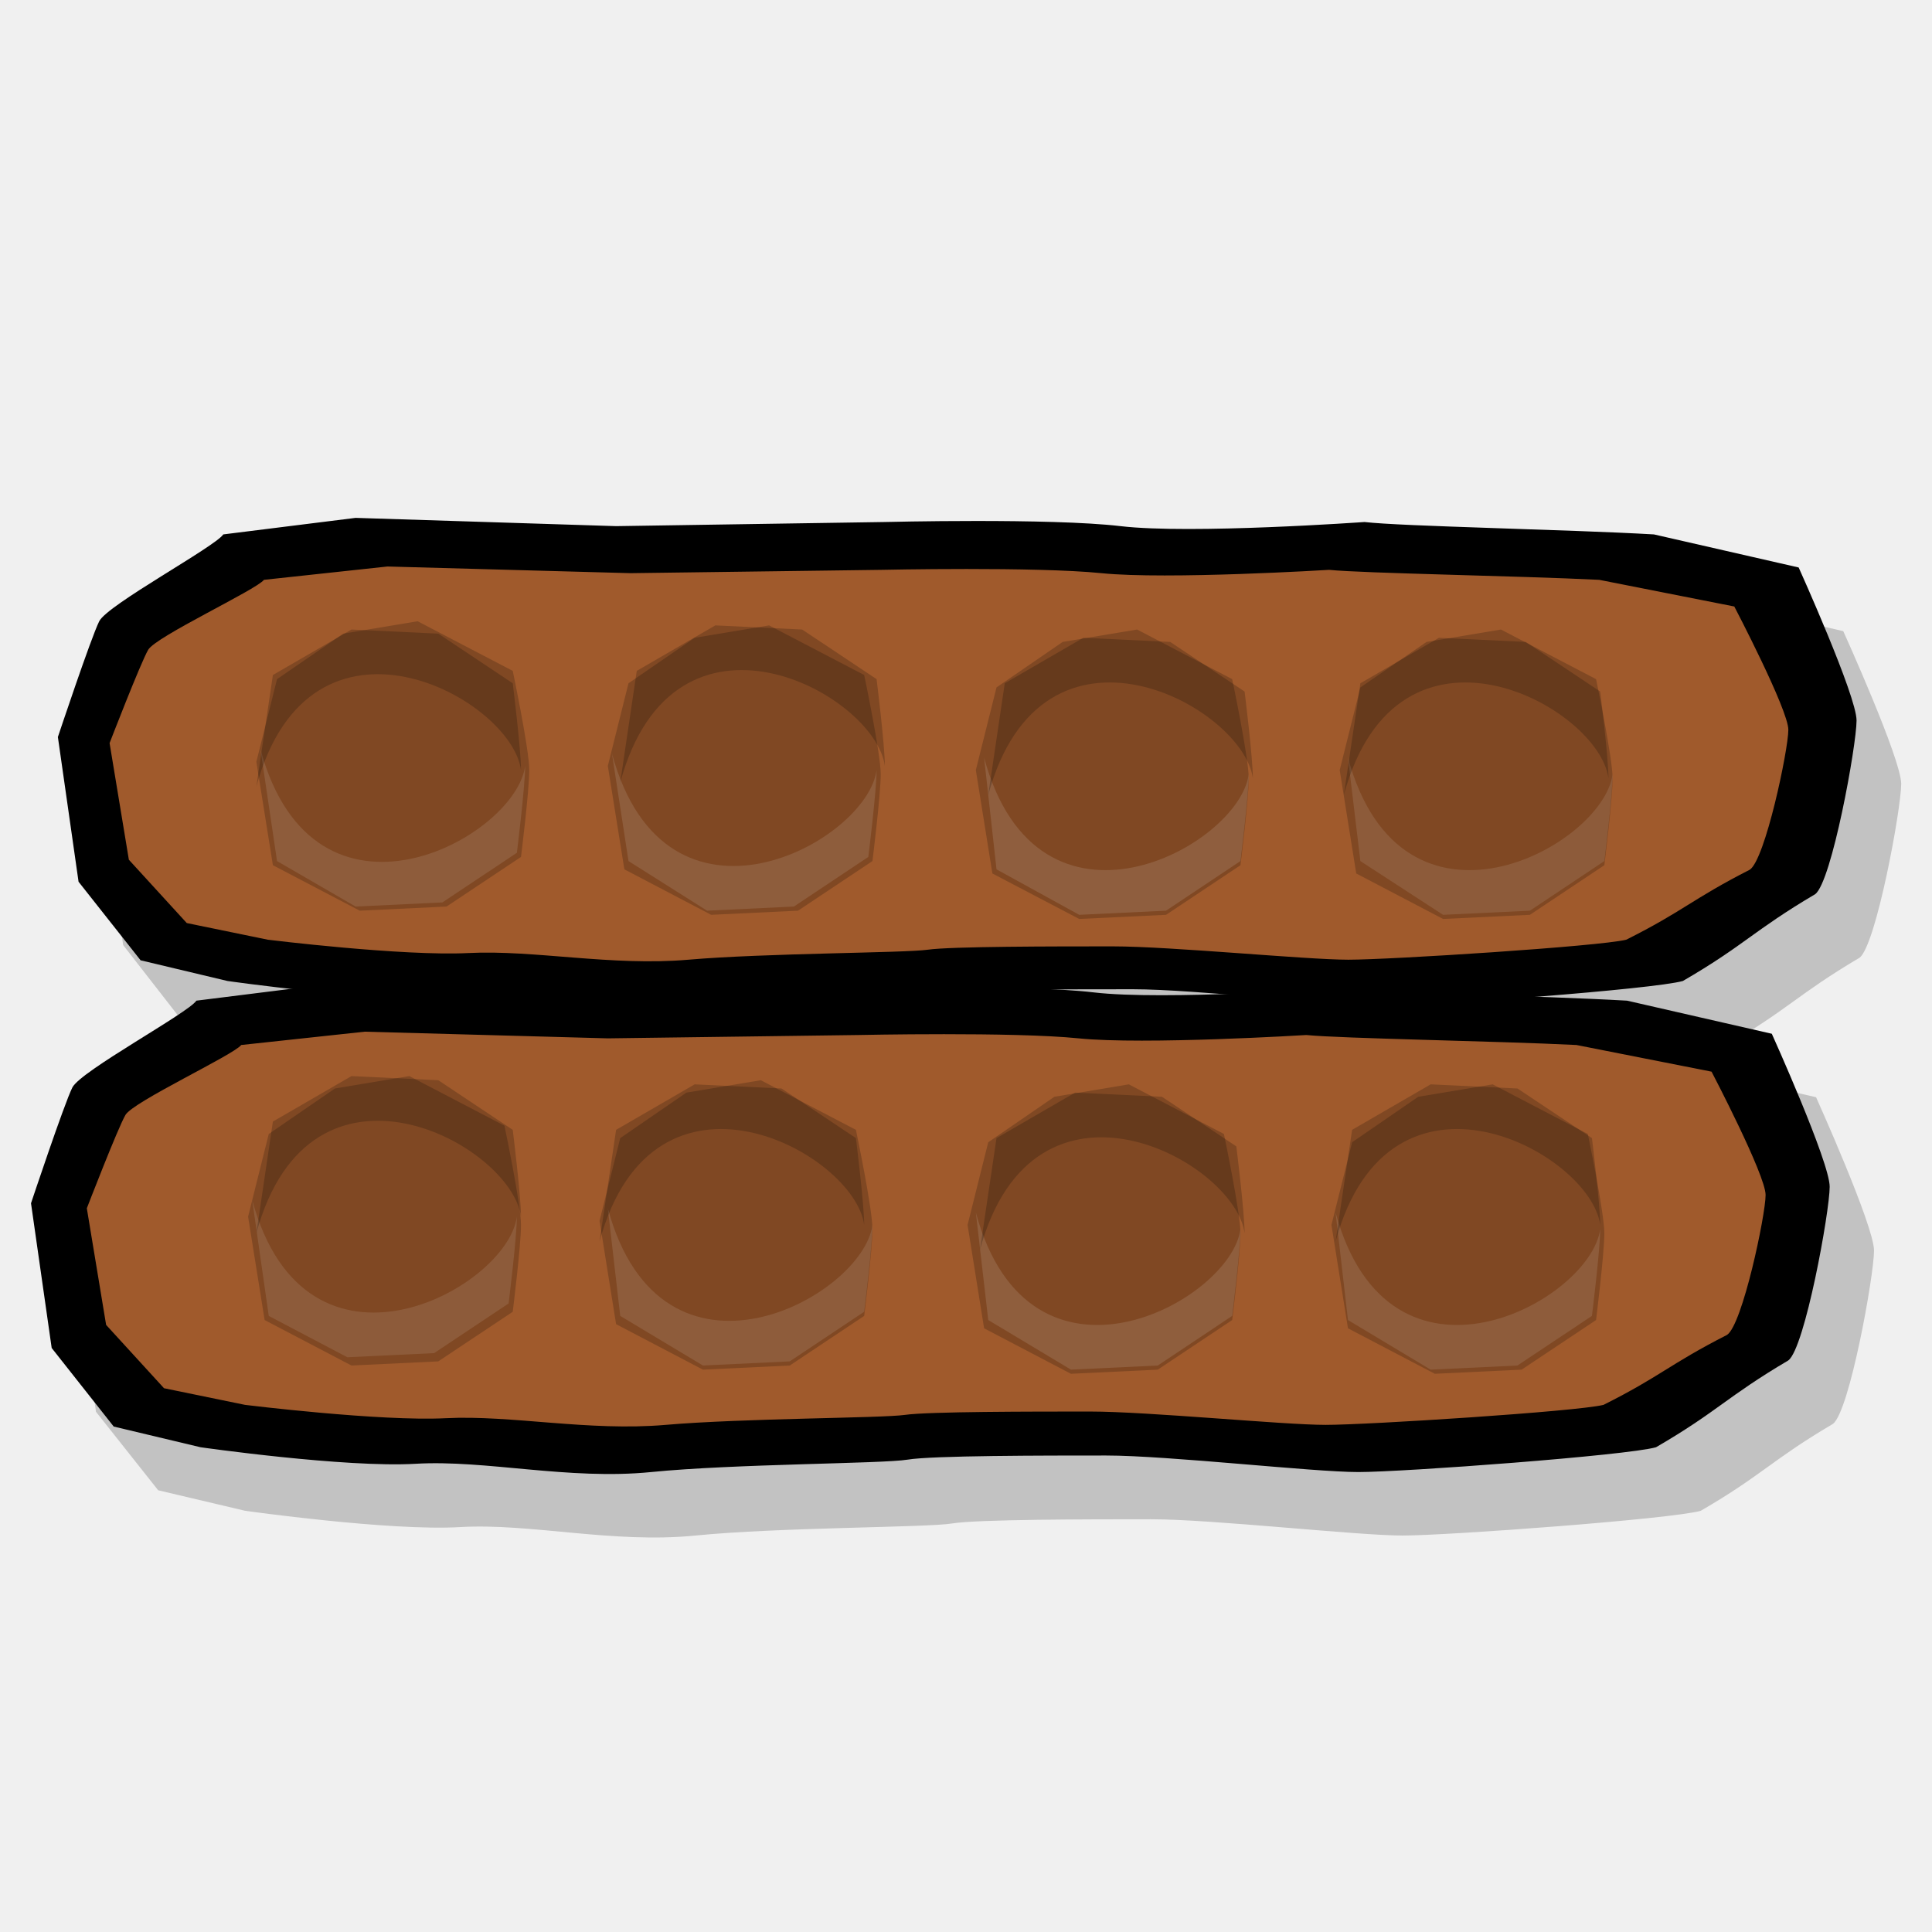
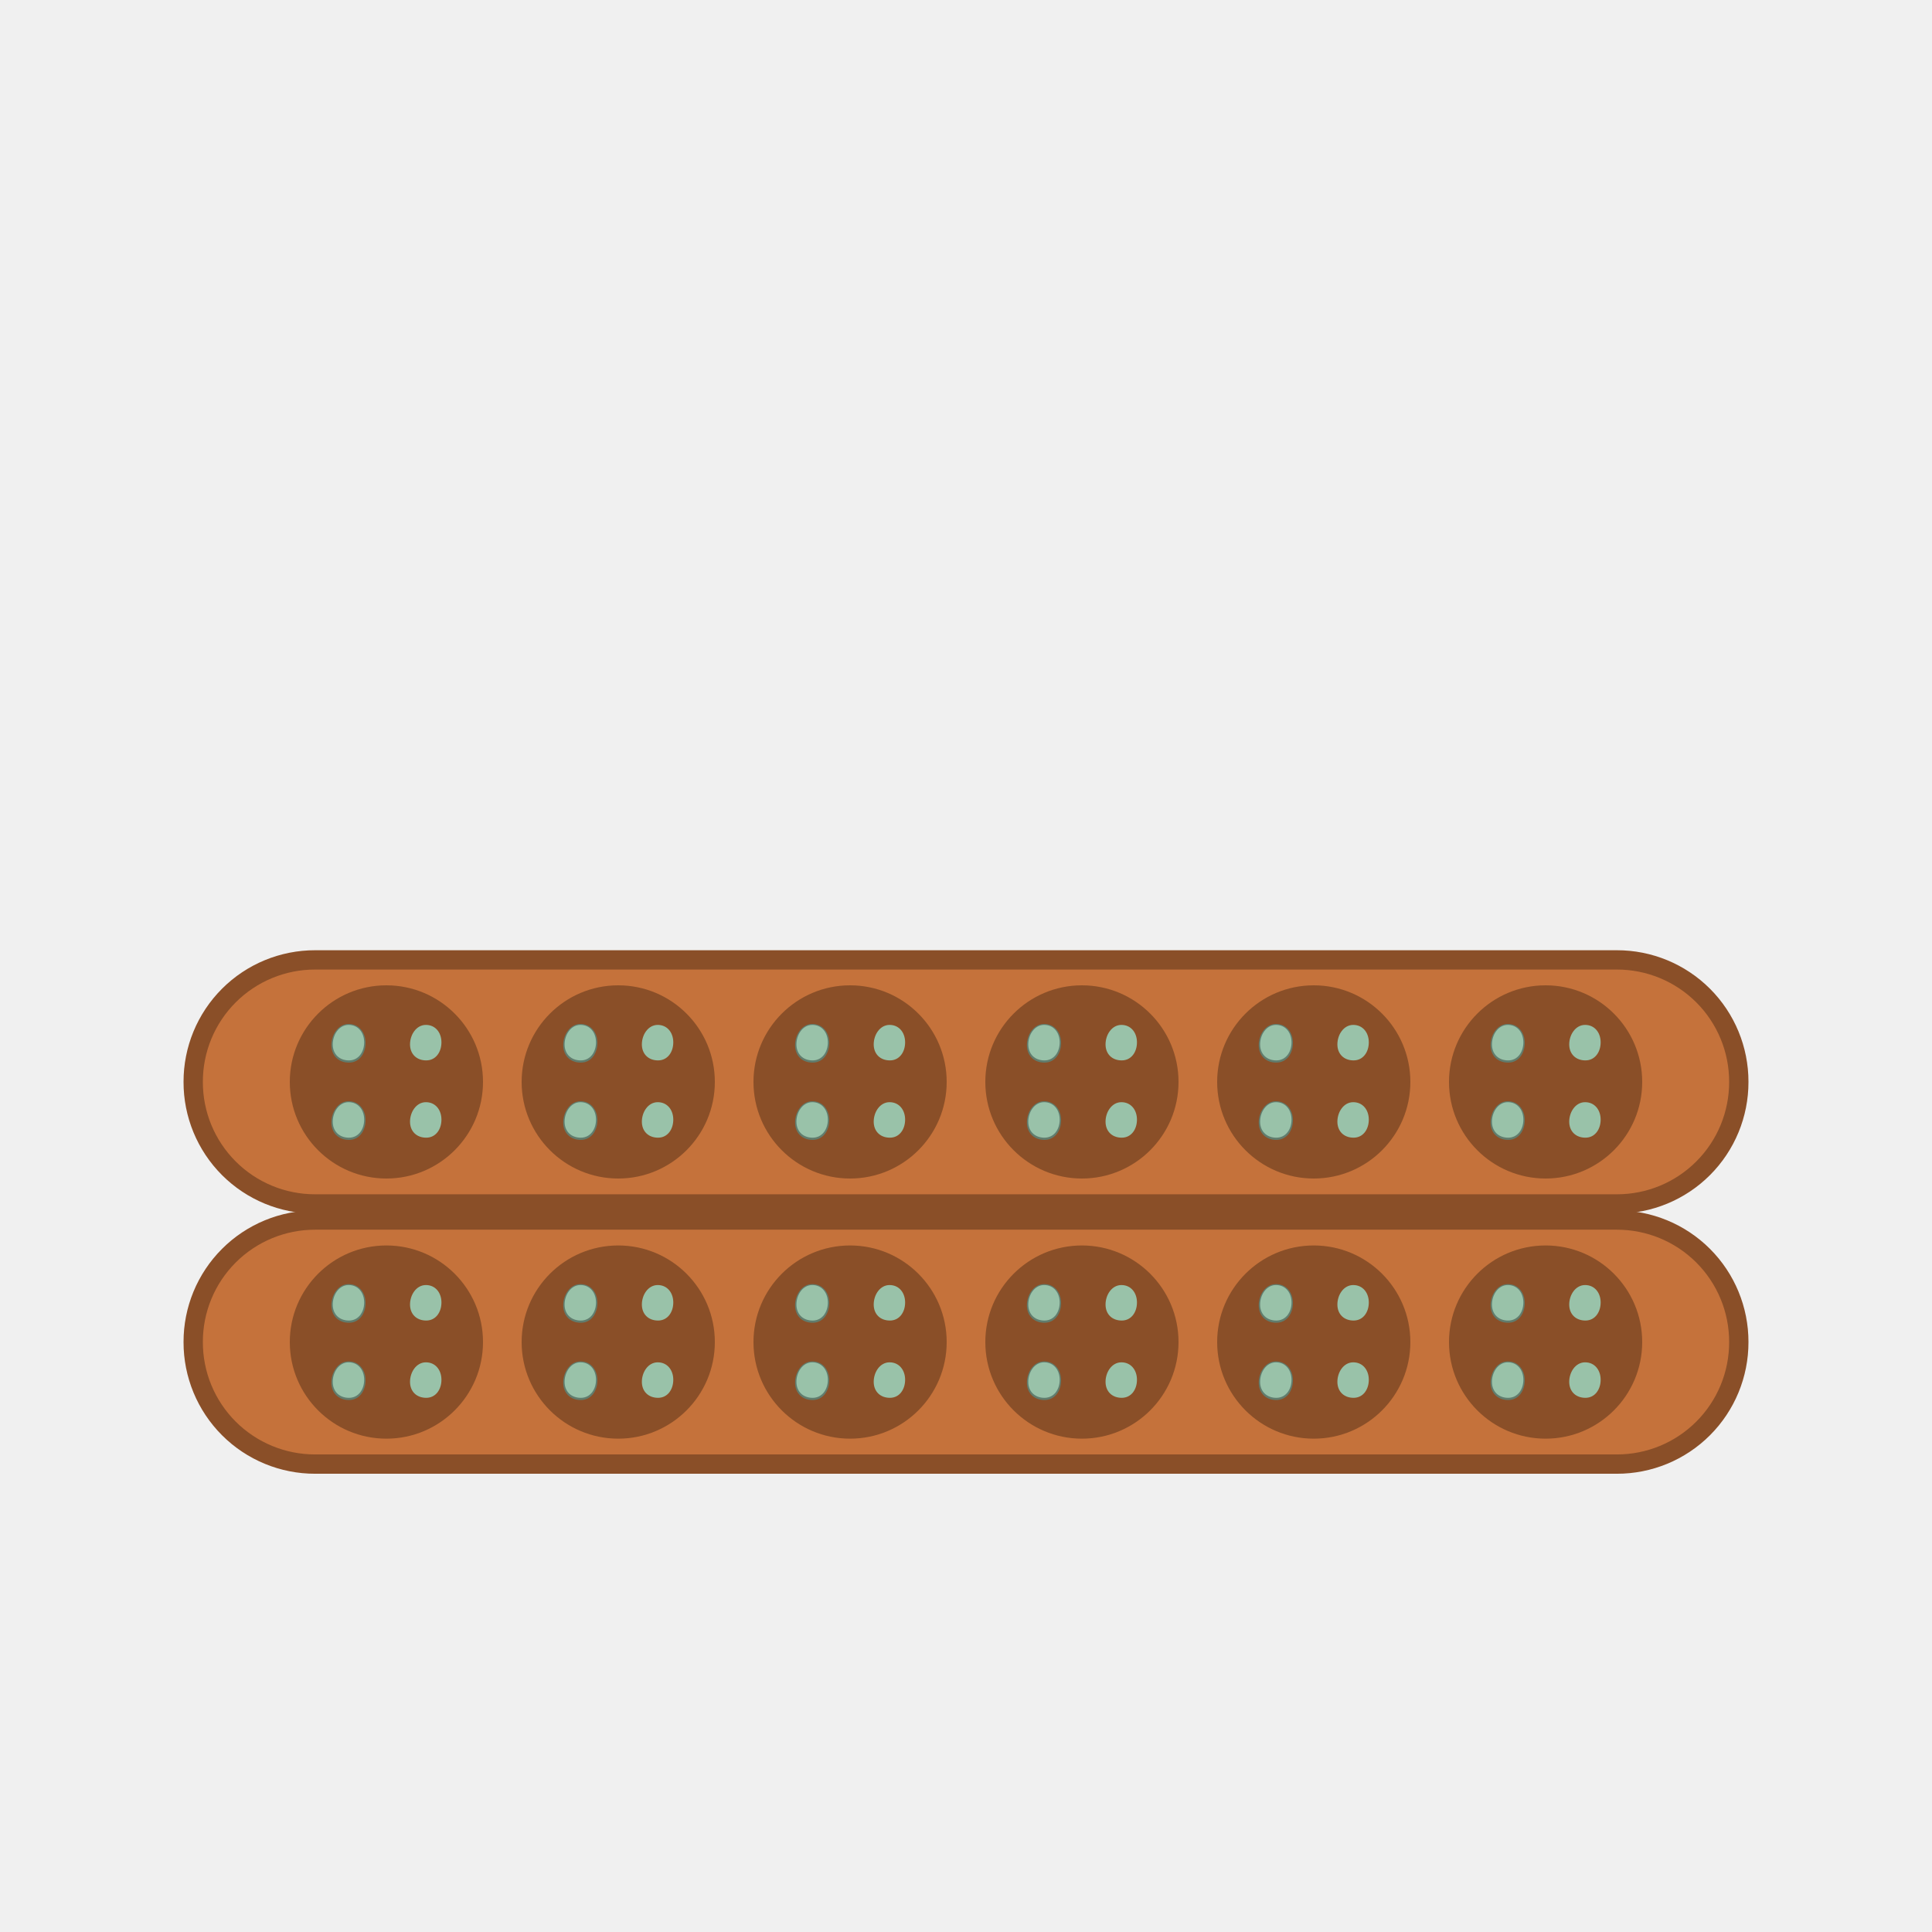
- <svg xmlns="http://www.w3.org/2000/svg" width="100" height="100" id="svg2885" version="1.0">
-   <defs id="defs2887" />
-   <g id="layer1">
-     <path style="fill:black;fill-opacity:0.194;fill-rule:evenodd;stroke:none;stroke-width:1px;stroke-linecap:butt;stroke-linejoin:miter;stroke-opacity:1" d="M 20.718,30.104 L 13.843,30.948 C 13.415,31.59 7.865,34.592 7.437,35.448 C 7.009,36.304 5.312,41.448 5.312,41.448 L 6.374,48.917 L 9.562,53.011 L 14.062,54.073 C 14.062,54.073 15.547,54.274 17.374,54.479 L 12.468,55.073 C 12.04,55.715 6.459,58.717 6.031,59.573 C 5.603,60.429 3.906,65.573 3.906,65.573 L 4.968,73.073 L 8.187,77.136 L 12.687,78.198 C 12.687,78.198 20.173,79.256 23.812,79.042 C 27.45,78.828 31.719,79.907 35.999,79.479 C 40.28,79.051 47.996,79.068 49.281,78.854 C 50.565,78.64 56.352,78.636 59.562,78.636 C 62.772,78.636 70.239,79.479 72.593,79.479 C 74.947,79.479 86.532,78.626 88.031,78.198 C 91.204,76.357 91.656,75.601 94.874,73.698 C 95.73,73.056 96.999,66.014 96.999,64.729 C 96.999,63.445 93.999,56.792 93.999,56.792 L 86.531,55.073 C 85.162,54.994 83.4,54.95 81.593,54.886 C 85.121,54.611 88.623,54.297 89.406,54.073 C 92.579,52.232 93.031,51.476 96.249,49.573 C 97.105,48.931 98.406,41.857 98.406,40.573 C 98.406,39.289 95.406,32.667 95.406,32.667 L 87.906,30.948 C 83.375,30.688 74.849,30.549 72.937,30.323 C 72.937,30.323 63.95,30.939 60.312,30.511 C 56.673,30.083 48.093,30.323 48.093,30.323 L 34.187,30.511 L 20.718,30.104 z M 57.343,54.511 C 58.611,54.504 59.95,54.511 60.937,54.511 C 62.005,54.511 63.581,54.603 65.249,54.729 C 62.897,54.8 60.433,54.847 58.906,54.667 C 58.451,54.613 57.925,54.546 57.343,54.511 z " id="path2888" />
-     <path style="fill:black;fill-opacity:1;fill-rule:evenodd;stroke:none;stroke-width:1px;stroke-linecap:butt;stroke-linejoin:miter;stroke-opacity:1" d="M 11.557,27.661 L 18.406,26.805 L 31.889,27.233 L 45.8,27.019 C 45.8,27.019 54.361,26.805 57.999,27.233 C 61.638,27.661 70.627,27.019 70.627,27.019 C 72.539,27.245 81.078,27.401 85.608,27.661 L 93.099,29.373 C 93.099,29.373 96.095,36.008 96.095,37.292 C 96.095,38.576 94.811,45.639 93.955,46.281 C 90.736,48.184 90.28,48.934 87.106,50.775 C 85.608,51.203 74.051,52.059 71.697,52.059 C 69.343,52.059 61.852,51.203 58.642,51.203 C 55.431,51.203 49.653,51.203 48.369,51.417 C 47.084,51.631 39.38,51.631 35.099,52.059 C 30.819,52.488 26.539,51.417 22.9,51.631 C 19.262,51.845 11.771,50.775 11.771,50.775 L 7.277,49.705 L 4.066,45.639 L 2.996,38.148 C 2.996,38.148 4.708,33.012 5.136,32.156 C 5.565,31.3 11.129,28.303 11.557,27.661 z " id="path2893" />
-     <path style="fill:black;fill-opacity:1;fill-rule:evenodd;stroke:none;stroke-width:1px;stroke-linecap:butt;stroke-linejoin:miter;stroke-opacity:1" d="M 10.166,51.794 L 17.015,50.938 L 30.498,51.366 L 44.409,51.152 C 44.409,51.152 52.97,50.938 56.608,51.366 C 60.247,51.794 69.236,51.152 69.236,51.152 C 71.148,51.378 79.687,51.534 84.217,51.794 L 91.708,53.507 C 91.708,53.507 94.704,60.141 94.704,61.425 C 94.704,62.709 93.42,69.772 92.564,70.414 C 89.345,72.317 88.889,73.067 85.715,74.909 C 84.217,75.337 72.66,76.193 70.306,76.193 C 67.951,76.193 60.461,75.337 57.25,75.337 C 54.04,75.337 48.262,75.337 46.977,75.551 C 45.693,75.765 37.989,75.765 33.708,76.193 C 29.428,76.621 25.147,75.551 21.509,75.765 C 17.871,75.979 10.38,74.909 10.38,74.909 L 5.886,73.838 L 2.675,69.772 L 1.605,62.281 C 1.605,62.281 3.317,57.145 3.745,56.289 C 4.173,55.433 9.738,52.436 10.166,51.794 z " id="path2895" />
-     <path style="fill:#a05a2c;fill-opacity:1;fill-rule:evenodd;stroke:none;stroke-width:1px;stroke-linecap:butt;stroke-linejoin:miter;stroke-opacity:1" d="M 13.662,30.012 L 20.054,29.322 L 32.638,29.667 L 45.622,29.495 C 45.622,29.495 53.612,29.322 57.008,29.667 C 60.404,30.012 68.793,29.495 68.793,29.495 C 70.578,29.677 78.548,29.802 82.776,30.012 L 89.767,31.392 C 89.767,31.392 92.564,36.739 92.564,37.773 C 92.564,38.808 91.365,44.5 90.566,45.017 C 87.562,46.551 87.136,47.155 84.174,48.639 C 82.776,48.984 71.989,49.674 69.792,49.674 C 67.595,49.674 60.603,48.984 57.607,48.984 C 54.611,48.984 49.218,48.984 48.019,49.157 C 46.82,49.329 39.629,49.329 35.634,49.674 C 31.639,50.019 27.644,49.157 24.248,49.329 C 20.853,49.502 13.861,48.639 13.861,48.639 L 9.667,47.777 L 6.67,44.5 L 5.672,38.463 C 5.672,38.463 7.27,34.324 7.669,33.634 C 8.069,32.944 13.262,30.53 13.662,30.012 z " id="path2822" />
-     <path style="fill:#a05a2c;fill-opacity:1;fill-rule:evenodd;stroke:none;stroke-width:1px;stroke-linecap:butt;stroke-linejoin:miter;stroke-opacity:1" d="M 12.485,54.089 L 18.877,53.4 L 31.461,53.745 L 44.445,53.572 C 44.445,53.572 52.435,53.4 55.831,53.745 C 59.227,54.089 67.616,53.572 67.616,53.572 C 69.401,53.754 77.371,53.879 81.599,54.089 L 88.59,55.469 C 88.59,55.469 91.387,60.816 91.387,61.851 C 91.387,62.886 90.188,68.577 89.389,69.095 C 86.385,70.628 85.959,71.232 82.997,72.716 C 81.599,73.061 70.812,73.751 68.615,73.751 C 66.418,73.751 59.426,73.061 56.43,73.061 C 53.434,73.061 48.04,73.061 46.842,73.234 C 45.643,73.406 38.452,73.406 34.457,73.751 C 30.462,74.096 26.467,73.234 23.071,73.406 C 19.676,73.579 12.684,72.716 12.684,72.716 L 8.489,71.854 L 5.493,68.577 L 4.494,62.541 C 4.494,62.541 6.092,58.401 6.492,57.711 C 6.891,57.021 12.085,54.607 12.485,54.089 z " id="path2824" />
-     <path style="fill:black;fill-opacity:0.202;fill-rule:evenodd;stroke:none;stroke-width:1px;stroke-linecap:butt;stroke-linejoin:miter;stroke-opacity:1" d="M 13.697,68.325 L 12.841,62.974 L 13.911,58.694 L 17.336,56.34 L 21.188,55.698 L 26.11,58.266 C 26.11,58.266 26.967,62.332 26.967,63.403 C 26.967,64.473 26.539,67.897 26.539,67.897 L 22.686,70.465 L 18.192,70.679 L 13.697,68.325 z " id="path2909" />
-     <path style="fill:black;fill-opacity:0.202;fill-rule:evenodd;stroke:none;stroke-width:1px;stroke-linecap:butt;stroke-linejoin:miter;stroke-opacity:1" d="M 31.889,68.539 L 31.033,63.189 L 32.103,58.908 L 35.527,56.554 L 39.38,55.912 L 44.302,58.48 C 44.302,58.48 45.158,62.546 45.158,63.617 C 45.158,64.687 44.73,68.111 44.73,68.111 L 40.878,70.679 L 36.383,70.893 L 31.889,68.539 z " id="path2826" />
-     <path style="fill:black;fill-opacity:0.202;fill-rule:evenodd;stroke:none;stroke-width:1px;stroke-linecap:butt;stroke-linejoin:miter;stroke-opacity:1" d="M 50.937,68.753 L 50.081,63.403 L 51.151,59.122 L 54.575,56.768 L 58.428,56.126 L 63.35,58.694 C 63.35,58.694 64.206,62.76 64.206,63.831 C 64.206,64.901 63.778,68.325 63.778,68.325 L 59.926,70.893 L 55.431,71.107 L 50.937,68.753 z " id="path2828" />
-     <path style="fill:black;fill-opacity:0.202;fill-rule:evenodd;stroke:none;stroke-width:1px;stroke-linecap:butt;stroke-linejoin:miter;stroke-opacity:1" d="M 69.771,68.753 L 68.915,63.403 L 69.985,59.122 L 73.409,56.768 L 77.261,56.126 L 82.184,58.694 C 82.184,58.694 83.04,62.76 83.04,63.831 C 83.04,64.901 82.612,68.325 82.612,68.325 L 78.759,70.893 L 74.265,71.107 L 69.771,68.753 z " id="path2830" />
-     <path style="fill:black;fill-opacity:0.202;fill-rule:evenodd;stroke:none;stroke-width:1px;stroke-linecap:butt;stroke-linejoin:miter;stroke-opacity:1" d="M 14.125,44.783 L 13.269,39.432 L 14.339,35.152 L 17.764,32.798 L 21.616,32.156 L 26.539,34.724 C 26.539,34.724 27.395,38.79 27.395,39.86 C 27.395,40.93 26.967,44.355 26.967,44.355 L 23.114,46.923 L 18.62,47.137 L 14.125,44.783 z " id="path2832" />
-     <path style="fill:black;fill-opacity:0.202;fill-rule:evenodd;stroke:none;stroke-width:1px;stroke-linecap:butt;stroke-linejoin:miter;stroke-opacity:1" d="M 32.317,44.997 L 31.461,39.646 L 32.531,35.366 L 35.955,33.012 L 39.808,32.37 L 44.73,34.938 C 44.73,34.938 45.586,39.004 45.586,40.074 C 45.586,41.144 45.158,44.569 45.158,44.569 L 41.306,47.137 L 36.811,47.351 L 32.317,44.997 z " id="path2834" />
-     <path style="fill:black;fill-opacity:0.202;fill-rule:evenodd;stroke:none;stroke-width:1px;stroke-linecap:butt;stroke-linejoin:miter;stroke-opacity:1" d="M 51.365,45.211 L 50.509,39.86 L 51.579,35.58 L 55.003,33.226 L 58.856,32.584 L 63.778,35.152 C 63.778,35.152 64.634,39.218 64.634,40.288 C 64.634,41.358 64.206,44.783 64.206,44.783 L 60.354,47.351 L 55.859,47.565 L 51.365,45.211 z " id="path2836" />
-     <path style="fill:black;fill-opacity:0.202;fill-rule:evenodd;stroke:none;stroke-width:1px;stroke-linecap:butt;stroke-linejoin:miter;stroke-opacity:1" d="M 70.199,45.211 L 69.343,39.86 L 70.413,35.58 L 73.837,33.226 L 77.689,32.584 L 82.612,35.152 C 82.612,35.152 83.468,39.218 83.468,40.288 C 83.468,41.358 83.04,44.783 83.04,44.783 L 79.187,47.351 L 74.693,47.565 L 70.199,45.211 z " id="path2838" />
-     <path style="fill:white;fill-opacity:0.111;fill-rule:evenodd;stroke:none;stroke-width:1px;stroke-linecap:butt;stroke-linejoin:miter;stroke-opacity:1" d="M 14.339,44.569 L 13.483,38.79 C 16.272,49.044 26.687,43.386 27.181,39.646 C 27.181,40.716 26.753,44.141 26.753,44.141 L 22.9,46.709 L 18.406,46.923 L 14.339,44.569 z " id="path2840" />
-     <path style="fill:white;fill-opacity:0.117;fill-rule:evenodd;stroke:none;stroke-width:1px;stroke-linecap:butt;stroke-linejoin:miter;stroke-opacity:1" d="M 32.531,44.569 L 31.675,39.004 C 34.463,49.258 44.878,43.6 45.372,39.86 C 45.372,40.93 44.944,44.355 44.944,44.355 L 41.092,46.923 L 36.597,47.137 L 32.531,44.569 z " id="path2856" />
-     <path style="fill:white;fill-opacity:0.123;fill-rule:evenodd;stroke:none;stroke-width:1px;stroke-linecap:butt;stroke-linejoin:miter;stroke-opacity:1" d="M 51.579,44.997 L 50.937,39.218 C 53.725,49.472 64.14,43.814 64.634,40.074 C 64.634,41.144 64.206,44.569 64.206,44.569 L 60.354,47.137 L 55.859,47.351 L 51.579,44.997 z " id="path2858" />
-     <path style="fill:white;fill-opacity:0.109;fill-rule:evenodd;stroke:none;stroke-width:1px;stroke-linecap:butt;stroke-linejoin:miter;stroke-opacity:1" d="M 70.413,44.569 L 69.771,39.218 C 72.559,49.472 82.974,43.814 83.468,40.074 C 83.468,41.144 83.04,44.569 83.04,44.569 L 79.187,47.137 L 74.693,47.351 L 70.413,44.569 z " id="path2860" />
-     <path style="fill:white;fill-opacity:0.111;fill-rule:evenodd;stroke:none;stroke-width:1px;stroke-linecap:butt;stroke-linejoin:miter;stroke-opacity:1" d="M 69.771,68.325 L 69.129,62.76 C 71.917,73.014 82.332,67.356 82.826,63.617 C 82.826,64.687 82.398,68.111 82.398,68.111 L 78.545,70.679 L 74.051,70.893 L 69.771,68.325 z " id="path2862" />
-     <path style="fill:white;fill-opacity:0.12;fill-rule:evenodd;stroke:none;stroke-width:1px;stroke-linecap:butt;stroke-linejoin:miter;stroke-opacity:1" d="M 51.151,68.325 L 50.509,62.76 C 53.297,73.014 63.712,67.356 64.206,63.617 C 64.206,64.687 63.778,68.111 63.778,68.111 L 59.926,70.679 L 55.431,70.893 L 51.151,68.325 z " id="path2864" />
-     <path style="fill:white;fill-opacity:0.111;fill-rule:evenodd;stroke:none;stroke-width:1px;stroke-linecap:butt;stroke-linejoin:miter;stroke-opacity:1" d="M 32.103,68.111 L 31.461,62.546 C 34.249,72.8 44.664,67.142 45.158,63.403 C 45.158,64.473 44.73,67.897 44.73,67.897 L 40.878,70.465 L 36.383,70.679 L 32.103,68.111 z " id="path2866" />
-     <path style="fill:white;fill-opacity:0.109;fill-rule:evenodd;stroke:none;stroke-width:1px;stroke-linecap:butt;stroke-linejoin:miter;stroke-opacity:1" d="M 13.911,68.111 L 13.055,62.118 C 15.843,72.372 26.258,66.714 26.753,62.974 C 26.753,64.045 26.324,67.469 26.324,67.469 L 22.472,70.037 L 17.978,70.251 L 13.911,68.111 z " id="path2868" />
-     <path style="fill:black;fill-opacity:0.202;fill-rule:evenodd;stroke:none;stroke-width:1px;stroke-linecap:butt;stroke-linejoin:miter;stroke-opacity:1" d="M 14.125,34.938 L 13.269,40.716 C 16.057,30.463 26.473,36.121 26.967,39.86 C 26.967,38.79 26.539,35.366 26.539,35.366 L 22.686,32.798 L 18.192,32.584 L 14.125,34.938 z " id="path2870" />
-     <path style="fill:black;fill-opacity:0.202;fill-rule:evenodd;stroke:none;stroke-width:1px;stroke-linecap:butt;stroke-linejoin:miter;stroke-opacity:1" d="M 32.959,34.724 L 32.103,40.502 C 34.891,30.249 45.306,35.907 45.8,39.646 C 45.8,38.576 45.372,35.152 45.372,35.152 L 41.52,32.584 L 37.026,32.37 L 32.959,34.724 z " id="path2874" />
-     <path style="fill:black;fill-opacity:0.202;fill-rule:evenodd;stroke:none;stroke-width:1px;stroke-linecap:butt;stroke-linejoin:miter;stroke-opacity:1" d="M 52.007,35.366 L 51.151,41.144 C 53.939,30.891 64.354,36.549 64.848,40.288 C 64.848,39.218 64.42,35.794 64.42,35.794 L 60.568,33.226 L 56.073,33.012 L 52.007,35.366 z " id="path2876" />
-     <path style="fill:black;fill-opacity:0.202;fill-rule:evenodd;stroke:none;stroke-width:1px;stroke-linecap:butt;stroke-linejoin:miter;stroke-opacity:1" d="M 70.413,35.366 L 69.557,41.144 C 72.345,30.891 82.76,36.549 83.254,40.288 C 83.254,39.218 82.826,35.794 82.826,35.794 L 78.973,33.226 L 74.479,33.012 L 70.413,35.366 z " id="path2878" />
-     <path style="fill:black;fill-opacity:0.202;fill-rule:evenodd;stroke:none;stroke-width:1px;stroke-linecap:butt;stroke-linejoin:miter;stroke-opacity:1" d="M 14.125,58.052 L 13.269,63.831 C 16.057,53.577 26.473,59.235 26.967,62.974 C 26.967,61.904 26.539,58.48 26.539,58.48 L 22.686,55.912 L 18.192,55.698 L 14.125,58.052 z " id="path2880" />
-     <path style="fill:black;fill-opacity:0.202;fill-rule:evenodd;stroke:none;stroke-width:1px;stroke-linecap:butt;stroke-linejoin:miter;stroke-opacity:1" d="M 31.889,58.48 L 31.033,64.259 C 33.821,54.005 44.236,59.663 44.73,63.403 C 44.73,62.332 44.302,58.908 44.302,58.908 L 40.45,56.34 L 35.955,56.126 L 31.889,58.48 z " id="path2882" />
-     <path style="fill:black;fill-opacity:0.202;fill-rule:evenodd;stroke:none;stroke-width:1px;stroke-linecap:butt;stroke-linejoin:miter;stroke-opacity:1" d="M 51.579,58.908 L 50.723,64.687 C 53.511,54.433 63.926,60.091 64.42,63.831 C 64.42,62.76 63.992,59.336 63.992,59.336 L 60.14,56.768 L 55.645,56.554 L 51.579,58.908 z " id="path2884" />
-     <path style="fill:black;fill-opacity:0.202;fill-rule:evenodd;stroke:none;stroke-width:1px;stroke-linecap:butt;stroke-linejoin:miter;stroke-opacity:1" d="M 69.985,58.48 L 69.129,64.259 C 71.917,54.005 82.332,59.663 82.826,63.403 C 82.826,62.332 82.398,58.908 82.398,58.908 L 78.545,56.34 L 74.051,56.126 L 69.985,58.48 z " id="path2886" />
+ <svg xmlns="http://www.w3.org/2000/svg" xmlns:xlink="http://www.w3.org/1999/xlink" version="1.0" height="100" width="100">
+   <path id="a" style="fill:#c5723b;fill-opacity:1;stroke:#8a4f28;stroke-width:1;stroke-miterlimit:4;stroke-dasharray:none;stroke-opacity:1" d="M16.316 49.684h67.368A6.302 6.302 0 0 1 90 56a6.302 6.302 0 0 1-6.316 6.316H16.316A6.302 6.302 0 0 1 10 56a6.302 6.302 0 0 1 6.316-6.316z" />
+   <use height="100%" width="100%" transform="translate(0 13.465)" xlink:href="#a" />
+   <circle r="5" cy="56" cx="20" id="b" style="fill:#8a4f28;fill-opacity:1;stroke:none;stroke-width:1;stroke-miterlimit:4;stroke-dasharray:none;stroke-opacity:1" />
+   <use height="100%" width="100%" transform="translate(12)" xlink:href="#b" />
+   <use height="100%" width="100%" transform="translate(24)" xlink:href="#b" />
+   <use height="100%" width="100%" transform="translate(36)" xlink:href="#b" />
+   <use height="100%" width="100%" transform="translate(48)" xlink:href="#b" />
+   <use height="100%" width="100%" transform="translate(60)" xlink:href="#b" />
+   <use height="100%" width="100%" transform="translate(0 13.465)" id="c" xlink:href="#b" y="0" x="0" />
+   <use height="100%" width="100%" transform="translate(12)" xlink:href="#c" />
+   <use height="100%" width="100%" transform="translate(24)" xlink:href="#c" />
+   <use height="100%" width="100%" transform="translate(36)" xlink:href="#c" />
+   <use height="100%" width="100%" transform="translate(48)" id="d" xlink:href="#c" y="0" x="0" />
+   <use height="100%" width="100%" transform="translate(12)" xlink:href="#d" />
+   <g transform="translate(-.151 5.951)" id="h">
+     <path d="M19.072 48.031c0 .543-.316 1.018-.858 1.018-.543 0-.911-.36-.911-.903 0-.542.35-1.097.893-1.097s.876.44.876.982z" style="fill:#617c6d;fill-opacity:1;stroke:none;stroke-width:8;stroke-miterlimit:4;stroke-dasharray:none;stroke-opacity:1" id="e" />
+     <path d="M19 48c0 .498-.29.935-.788.935-.499 0-.838-.33-.838-.83 0-.497.323-1.007.821-1.007.499 0 .805.404.805.902z" style="fill:#99c2a9;fill-opacity:1;stroke:none;stroke-width:8;stroke-miterlimit:4;stroke-dasharray:none;stroke-opacity:1" id="f" />
+     <use xlink:href="#e" transform="translate(0 4)" width="100%" height="100%" />
+     <use xlink:href="#f" transform="translate(0 4)" width="100%" height="100%" />
+     <use x="0" y="0" xlink:href="#f" id="g" transform="translate(4)" width="100%" height="100%" />
+     <use xlink:href="#g" transform="translate(0 4)" width="100%" height="100%" />
  </g>
+   <use height="100%" width="100%" transform="translate(12)" xlink:href="#h" />
+   <use height="100%" width="100%" transform="translate(60)" id="i" xlink:href="#h" y="0" x="0" />
+   <use height="100%" width="100%" transform="translate(-12)" id="j" xlink:href="#i" y="0" x="0" />
+   <use height="100%" width="100%" transform="translate(-12)" id="k" xlink:href="#j" y="0" x="0" />
+   <use height="100%" width="100%" transform="translate(-12)" xlink:href="#k" />
+   <use height="100%" width="100%" transform="translate(0 13.465)" id="l" xlink:href="#h" y="0" x="0" />
+   <use height="100%" width="100%" transform="translate(12)" xlink:href="#l" />
+   <use height="100%" width="100%" transform="translate(60)" id="m" xlink:href="#l" y="0" x="0" />
+   <use transform="translate(-12)" height="100%" width="100%" id="n" xlink:href="#m" y="0" x="0" />
+   <use transform="translate(-12)" height="100%" width="100%" id="o" xlink:href="#n" y="0" x="0" />
+   <use transform="translate(-12)" height="100%" width="100%" xlink:href="#o" />
</svg>
